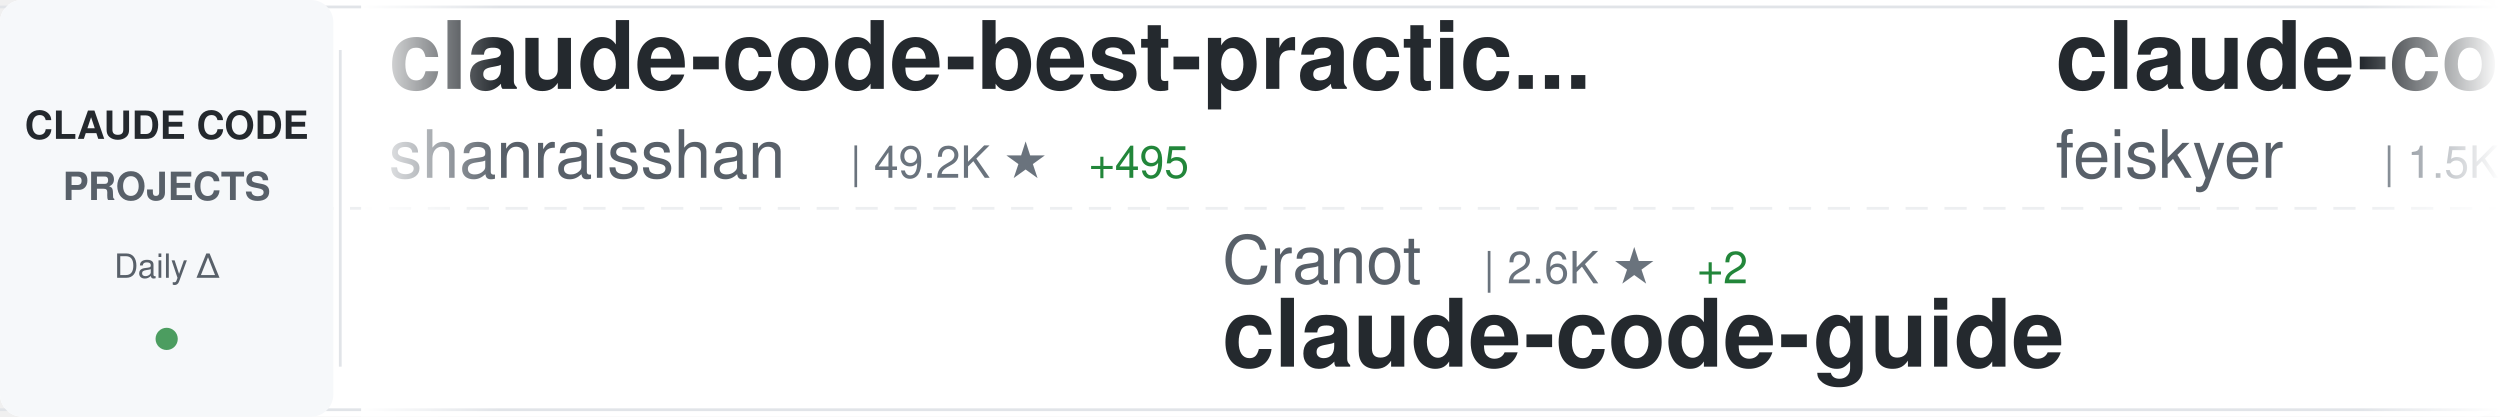
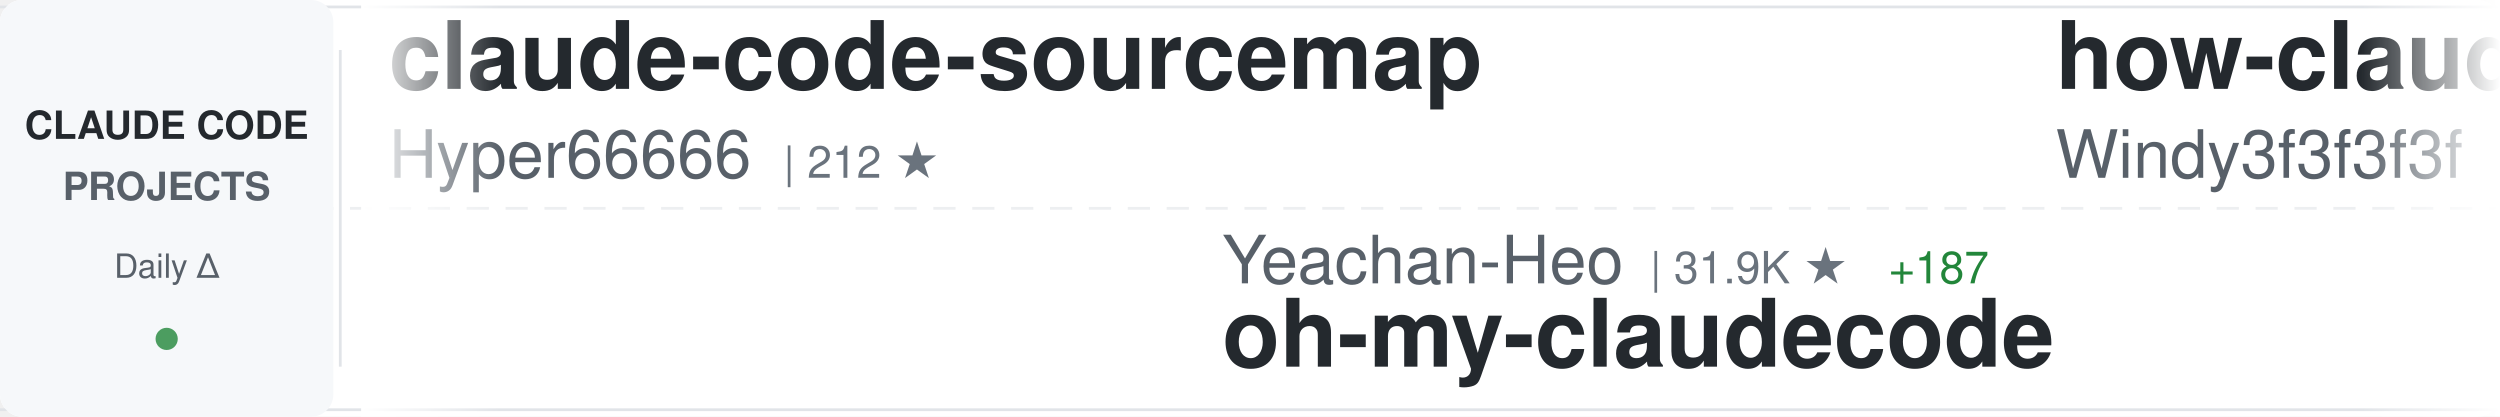
<svg xmlns="http://www.w3.org/2000/svg" width="900" height="150">
  <defs>
    <linearGradient id="awesomeLeftFade" x1="0%" y1="0%" x2="100%" y2="0%">
      <stop offset="0%" style="stop-color:#ffffff;stop-opacity:1" />
      <stop offset="100%" style="stop-color:#ffffff;stop-opacity:0" />
    </linearGradient>
    <linearGradient id="awesomeRightFade" x1="0%" y1="0%" x2="100%" y2="0%">
      <stop offset="0%" style="stop-color:#ffffff;stop-opacity:0" />
      <stop offset="100%" style="stop-color:#ffffff;stop-opacity:1" />
    </linearGradient>
  </defs>
  <rect width="900" height="150" fill="#ffffff" rx="8" />
  <rect x="0" y="2" width="900" height="1" fill="#e1e4e8" />
  <rect x="0" y="147" width="900" height="1" fill="#e1e4e8" />
  <line x1="0" y1="75" x2="900" y2="75" stroke="#e1e4e8" stroke-width="1" stroke-dasharray="8 6" opacity="0.6" />
  <rect x="0" y="0" width="120" height="150" fill="#f6f8fa" rx="8" />
  <text x="60" y="50" font-family="-apple-system, BlinkMacSystemFont, 'Segoe UI', Helvetica, Arial, sans-serif" font-size="14" font-weight="600" fill="#24292e" text-anchor="middle">CLAUDE CODE</text>
  <text x="60" y="72" font-family="-apple-system, BlinkMacSystemFont, 'Segoe UI', Helvetica, Arial, sans-serif" font-size="14" font-weight="600" fill="#586069" text-anchor="middle">PROJECTS</text>
  <text x="60" y="100" font-family="-apple-system, BlinkMacSystemFont, 'Segoe UI', Helvetica, Arial, sans-serif" font-size="12" font-weight="500" fill="#586069" text-anchor="middle">Daily Δ</text>
  <circle cx="60" cy="122" r="4" fill="#22863a" opacity="0.8" />
  <rect x="122" y="18" width="1" height="114" fill="#e1e4e8" />
  <clipPath id="awesomeTickerClip">
    <rect x="130" y="0" width="770" height="150" />
  </clipPath>
  <g clip-path="url(#awesomeTickerClip)">
    <g id="awesomeTickerItems">
      <animateTransform attributeName="transform" attributeType="XML" type="translate" from="0 0" to="-3000 0" dur="54s" repeatCount="indefinite" />
      <g transform="translate(0, 0)">
-         <text x="140" y="32" font-family="-apple-system, BlinkMacSystemFont, 'Segoe UI', Helvetica, Arial, sans-serif" font-size="34" font-weight="600" fill="#24292e">claude-code-best-practic...</text>
-         <text x="140" y="64" font-family="-apple-system, BlinkMacSystemFont, 'Segoe UI', Helvetica, Arial, sans-serif" font-size="24" font-weight="400" fill="#586069">shanraisshan</text>
-         <text x="306" y="64" font-family="-apple-system, BlinkMacSystemFont, 'Segoe UI', Helvetica, Arial, sans-serif" font-size="16" font-weight="500" fill="#6a737d">| 49.2K ★</text>
-         <text x="392" y="64" font-family="-apple-system, BlinkMacSystemFont, 'Segoe UI', Helvetica, Arial, sans-serif" font-size="16" font-weight="500" fill="#22863a"> +495</text>
+         <text x="140" y="32" font-family="-apple-system, BlinkMacSystemFont, 'Segoe UI', Helvetica, Arial, sans-serif" font-size="34" font-weight="600" fill="#24292e">claude-code-sourcemap</text>
+         <text x="140" y="64" font-family="-apple-system, BlinkMacSystemFont, 'Segoe UI', Helvetica, Arial, sans-serif" font-size="24" font-weight="400" fill="#586069">Hyper66666</text>
+         <text x="282" y="64" font-family="-apple-system, BlinkMacSystemFont, 'Segoe UI', Helvetica, Arial, sans-serif" font-size="16" font-weight="500" fill="#6a737d">| 212 ★</text>
      </g>
      <g transform="translate(300, 0)">
-         <text x="140" y="102" font-family="-apple-system, BlinkMacSystemFont, 'Segoe UI', Helvetica, Arial, sans-serif" font-size="24" font-weight="400" fill="#586069">Cranot</text>
-         <text x="234" y="102" font-family="-apple-system, BlinkMacSystemFont, 'Segoe UI', Helvetica, Arial, sans-serif" font-size="16" font-weight="500" fill="#6a737d">| 2.6K ★</text>
-         <text x="311" y="102" font-family="-apple-system, BlinkMacSystemFont, 'Segoe UI', Helvetica, Arial, sans-serif" font-size="16" font-weight="500" fill="#22863a"> +2</text>
-         <text x="140" y="132" font-family="-apple-system, BlinkMacSystemFont, 'Segoe UI', Helvetica, Arial, sans-serif" font-size="34" font-weight="600" fill="#24292e">claude-code-guide</text>
+         <text x="140" y="102" font-family="-apple-system, BlinkMacSystemFont, 'Segoe UI', Helvetica, Arial, sans-serif" font-size="24" font-weight="400" fill="#586069">Yeachan-Heo</text>
+         <text x="294" y="102" font-family="-apple-system, BlinkMacSystemFont, 'Segoe UI', Helvetica, Arial, sans-serif" font-size="16" font-weight="500" fill="#6a737d">| 31.9K ★</text>
+         <text x="380" y="102" font-family="-apple-system, BlinkMacSystemFont, 'Segoe UI', Helvetica, Arial, sans-serif" font-size="16" font-weight="500" fill="#22863a"> +187</text>
+         <text x="140" y="132" font-family="-apple-system, BlinkMacSystemFont, 'Segoe UI', Helvetica, Arial, sans-serif" font-size="34" font-weight="600" fill="#24292e">oh-my-claudecode</text>
      </g>
      <g transform="translate(600, 0)">
-         <text x="140" y="32" font-family="-apple-system, BlinkMacSystemFont, 'Segoe UI', Helvetica, Arial, sans-serif" font-size="34" font-weight="600" fill="#24292e">claude-code-settings</text>
-         <text x="140" y="64" font-family="-apple-system, BlinkMacSystemFont, 'Segoe UI', Helvetica, Arial, sans-serif" font-size="24" font-weight="400" fill="#586069">feiskyer</text>
-         <text x="258" y="64" font-family="-apple-system, BlinkMacSystemFont, 'Segoe UI', Helvetica, Arial, sans-serif" font-size="16" font-weight="500" fill="#6a737d">| 1.5K ★</text>
-         <text x="335" y="64" font-family="-apple-system, BlinkMacSystemFont, 'Segoe UI', Helvetica, Arial, sans-serif" font-size="16" font-weight="500" fill="#22863a"> +3</text>
+         <text x="140" y="32" font-family="-apple-system, BlinkMacSystemFont, 'Segoe UI', Helvetica, Arial, sans-serif" font-size="34" font-weight="600" fill="#24292e">how-claude-code-works</text>
+         <text x="140" y="64" font-family="-apple-system, BlinkMacSystemFont, 'Segoe UI', Helvetica, Arial, sans-serif" font-size="24" font-weight="400" fill="#586069">Windy3f3f3f3f</text>
+         <text x="318" y="64" font-family="-apple-system, BlinkMacSystemFont, 'Segoe UI', Helvetica, Arial, sans-serif" font-size="16" font-weight="500" fill="#6a737d">| 2.1K ★</text>
+         <text x="395" y="64" font-family="-apple-system, BlinkMacSystemFont, 'Segoe UI', Helvetica, Arial, sans-serif" font-size="16" font-weight="500" fill="#22863a"> +15</text>
      </g>
      <g transform="translate(900, 0)">
-         <text x="140" y="102" font-family="-apple-system, BlinkMacSystemFont, 'Segoe UI', Helvetica, Arial, sans-serif" font-size="24" font-weight="400" fill="#586069">Windy3f3f3f3f</text>
-         <text x="318" y="102" font-family="-apple-system, BlinkMacSystemFont, 'Segoe UI', Helvetica, Arial, sans-serif" font-size="16" font-weight="500" fill="#6a737d">| 1.0K ★</text>
-         <text x="395" y="102" font-family="-apple-system, BlinkMacSystemFont, 'Segoe UI', Helvetica, Arial, sans-serif" font-size="16" font-weight="500" fill="#22863a"> +8</text>
-         <text x="140" y="132" font-family="-apple-system, BlinkMacSystemFont, 'Segoe UI', Helvetica, Arial, sans-serif" font-size="34" font-weight="600" fill="#24292e">claude-code-from-scratch</text>
+         <text x="140" y="102" font-family="-apple-system, BlinkMacSystemFont, 'Segoe UI', Helvetica, Arial, sans-serif" font-size="24" font-weight="400" fill="#586069">sickn33</text>
+         <text x="246" y="102" font-family="-apple-system, BlinkMacSystemFont, 'Segoe UI', Helvetica, Arial, sans-serif" font-size="16" font-weight="500" fill="#6a737d">| 35.7K ★</text>
+         <text x="332" y="102" font-family="-apple-system, BlinkMacSystemFont, 'Segoe UI', Helvetica, Arial, sans-serif" font-size="16" font-weight="500" fill="#22863a"> +191</text>
+         <text x="140" y="132" font-family="-apple-system, BlinkMacSystemFont, 'Segoe UI', Helvetica, Arial, sans-serif" font-size="34" font-weight="600" fill="#24292e">antigravity-awesome-skil...</text>
      </g>
      <g transform="translate(1200, 0)">
-         <text x="140" y="32" font-family="-apple-system, BlinkMacSystemFont, 'Segoe UI', Helvetica, Arial, sans-serif" font-size="34" font-weight="600" fill="#24292e">andrej-karpathy-skills</text>
-         <text x="140" y="64" font-family="-apple-system, BlinkMacSystemFont, 'Segoe UI', Helvetica, Arial, sans-serif" font-size="24" font-weight="400" fill="#586069">forrestchang</text>
-         <text x="306" y="64" font-family="-apple-system, BlinkMacSystemFont, 'Segoe UI', Helvetica, Arial, sans-serif" font-size="16" font-weight="500" fill="#6a737d">| 97.8K ★</text>
-         <text x="392" y="64" font-family="-apple-system, BlinkMacSystemFont, 'Segoe UI', Helvetica, Arial, sans-serif" font-size="16" font-weight="500" fill="#22863a"> +2.7K</text>
+         <text x="140" y="32" font-family="-apple-system, BlinkMacSystemFont, 'Segoe UI', Helvetica, Arial, sans-serif" font-size="34" font-weight="600" fill="#24292e">claude-code</text>
+         <text x="140" y="64" font-family="-apple-system, BlinkMacSystemFont, 'Segoe UI', Helvetica, Arial, sans-serif" font-size="24" font-weight="400" fill="#586069">xorespesp</text>
+         <text x="270" y="64" font-family="-apple-system, BlinkMacSystemFont, 'Segoe UI', Helvetica, Arial, sans-serif" font-size="16" font-weight="500" fill="#6a737d">| 221 ★</text>
      </g>
      <g transform="translate(1500, 0)">
-         <text x="140" y="102" font-family="-apple-system, BlinkMacSystemFont, 'Segoe UI', Helvetica, Arial, sans-serif" font-size="24" font-weight="400" fill="#586069">tanbiralam</text>
-         <text x="282" y="102" font-family="-apple-system, BlinkMacSystemFont, 'Segoe UI', Helvetica, Arial, sans-serif" font-size="16" font-weight="500" fill="#6a737d">| 1.6K ★</text>
-         <text x="359" y="102" font-family="-apple-system, BlinkMacSystemFont, 'Segoe UI', Helvetica, Arial, sans-serif" font-size="16" font-weight="500" fill="#22863a"> +18</text>
-         <text x="140" y="132" font-family="-apple-system, BlinkMacSystemFont, 'Segoe UI', Helvetica, Arial, sans-serif" font-size="34" font-weight="600" fill="#24292e">claude-code</text>
+         <text x="140" y="102" font-family="-apple-system, BlinkMacSystemFont, 'Segoe UI', Helvetica, Arial, sans-serif" font-size="24" font-weight="400" fill="#586069">repowise-dev</text>
+         <text x="306" y="102" font-family="-apple-system, BlinkMacSystemFont, 'Segoe UI', Helvetica, Arial, sans-serif" font-size="16" font-weight="500" fill="#6a737d">| 980 ★</text>
+         <text x="374" y="102" font-family="-apple-system, BlinkMacSystemFont, 'Segoe UI', Helvetica, Arial, sans-serif" font-size="16" font-weight="500" fill="#22863a"> +6</text>
+         <text x="140" y="132" font-family="-apple-system, BlinkMacSystemFont, 'Segoe UI', Helvetica, Arial, sans-serif" font-size="34" font-weight="600" fill="#24292e">claude-code-prompts</text>
      </g>
      <g transform="translate(1800, 0)">
-         <text x="140" y="32" font-family="-apple-system, BlinkMacSystemFont, 'Segoe UI', Helvetica, Arial, sans-serif" font-size="34" font-weight="600" fill="#24292e">claude-code-prompts</text>
-         <text x="140" y="64" font-family="-apple-system, BlinkMacSystemFont, 'Segoe UI', Helvetica, Arial, sans-serif" font-size="24" font-weight="400" fill="#586069">repowise-dev</text>
-         <text x="306" y="64" font-family="-apple-system, BlinkMacSystemFont, 'Segoe UI', Helvetica, Arial, sans-serif" font-size="16" font-weight="500" fill="#6a737d">| 979 ★</text>
-         <text x="374" y="64" font-family="-apple-system, BlinkMacSystemFont, 'Segoe UI', Helvetica, Arial, sans-serif" font-size="16" font-weight="500" fill="#22863a"> +6</text>
+         <text x="140" y="32" font-family="-apple-system, BlinkMacSystemFont, 'Segoe UI', Helvetica, Arial, sans-serif" font-size="34" font-weight="600" fill="#24292e">Claude-Code-Game-Studios</text>
+         <text x="140" y="64" font-family="-apple-system, BlinkMacSystemFont, 'Segoe UI', Helvetica, Arial, sans-serif" font-size="24" font-weight="400" fill="#586069">Donchitos</text>
+         <text x="270" y="64" font-family="-apple-system, BlinkMacSystemFont, 'Segoe UI', Helvetica, Arial, sans-serif" font-size="16" font-weight="500" fill="#6a737d">| 16.6K ★</text>
+         <text x="356" y="64" font-family="-apple-system, BlinkMacSystemFont, 'Segoe UI', Helvetica, Arial, sans-serif" font-size="16" font-weight="500" fill="#22863a"> +160</text>
      </g>
      <g transform="translate(2100, 0)">
-         <text x="140" y="102" font-family="-apple-system, BlinkMacSystemFont, 'Segoe UI', Helvetica, Arial, sans-serif" font-size="24" font-weight="400" fill="#586069">isboyjc</text>
-         <text x="246" y="102" font-family="-apple-system, BlinkMacSystemFont, 'Segoe UI', Helvetica, Arial, sans-serif" font-size="16" font-weight="500" fill="#6a737d">| 156 ★</text>
-         <text x="140" y="132" font-family="-apple-system, BlinkMacSystemFont, 'Segoe UI', Helvetica, Arial, sans-serif" font-size="34" font-weight="600" fill="#24292e">claude-code</text>
+         <text x="140" y="102" font-family="-apple-system, BlinkMacSystemFont, 'Segoe UI', Helvetica, Arial, sans-serif" font-size="24" font-weight="400" fill="#586069">forrestchang</text>
+         <text x="306" y="102" font-family="-apple-system, BlinkMacSystemFont, 'Segoe UI', Helvetica, Arial, sans-serif" font-size="16" font-weight="500" fill="#6a737d">| 98.5K ★</text>
+         <text x="392" y="102" font-family="-apple-system, BlinkMacSystemFont, 'Segoe UI', Helvetica, Arial, sans-serif" font-size="16" font-weight="500" fill="#22863a"> +2.7K</text>
+         <text x="140" y="132" font-family="-apple-system, BlinkMacSystemFont, 'Segoe UI', Helvetica, Arial, sans-serif" font-size="34" font-weight="600" fill="#24292e">andrej-karpathy-skills</text>
      </g>
      <g transform="translate(2400, 0)">
        <text x="140" y="32" font-family="-apple-system, BlinkMacSystemFont, 'Segoe UI', Helvetica, Arial, sans-serif" font-size="34" font-weight="600" fill="#24292e">claude-code</text>
        <text x="140" y="64" font-family="-apple-system, BlinkMacSystemFont, 'Segoe UI', Helvetica, Arial, sans-serif" font-size="24" font-weight="400" fill="#586069">T-Lab-CUHKSZ</text>
-         <text x="306" y="64" font-family="-apple-system, BlinkMacSystemFont, 'Segoe UI', Helvetica, Arial, sans-serif" font-size="16" font-weight="500" fill="#6a737d">| 300 ★</text>
+         <text x="306" y="64" font-family="-apple-system, BlinkMacSystemFont, 'Segoe UI', Helvetica, Arial, sans-serif" font-size="16" font-weight="500" fill="#6a737d">| 301 ★</text>
        <text x="374" y="64" font-family="-apple-system, BlinkMacSystemFont, 'Segoe UI', Helvetica, Arial, sans-serif" font-size="16" font-weight="500" fill="#22863a"> +1</text>
      </g>
      <g transform="translate(2700, 0)">
-         <text x="140" y="102" font-family="-apple-system, BlinkMacSystemFont, 'Segoe UI', Helvetica, Arial, sans-serif" font-size="24" font-weight="400" fill="#586069">anthropics</text>
-         <text x="282" y="102" font-family="-apple-system, BlinkMacSystemFont, 'Segoe UI', Helvetica, Arial, sans-serif" font-size="16" font-weight="500" fill="#6a737d">| 18.2K ★</text>
-         <text x="368" y="102" font-family="-apple-system, BlinkMacSystemFont, 'Segoe UI', Helvetica, Arial, sans-serif" font-size="16" font-weight="500" fill="#22863a"> +93</text>
-         <text x="140" y="132" font-family="-apple-system, BlinkMacSystemFont, 'Segoe UI', Helvetica, Arial, sans-serif" font-size="34" font-weight="600" fill="#24292e">claude-plugins-official</text>
+         <text x="140" y="102" font-family="-apple-system, BlinkMacSystemFont, 'Segoe UI', Helvetica, Arial, sans-serif" font-size="24" font-weight="400" fill="#586069">pedrohcgs</text>
+         <text x="270" y="102" font-family="-apple-system, BlinkMacSystemFont, 'Segoe UI', Helvetica, Arial, sans-serif" font-size="16" font-weight="500" fill="#6a737d">| 1.0K ★</text>
+         <text x="347" y="102" font-family="-apple-system, BlinkMacSystemFont, 'Segoe UI', Helvetica, Arial, sans-serif" font-size="16" font-weight="500" fill="#22863a"> +5</text>
+         <text x="140" y="132" font-family="-apple-system, BlinkMacSystemFont, 'Segoe UI', Helvetica, Arial, sans-serif" font-size="34" font-weight="600" fill="#24292e">claude-code-my-workflow</text>
      </g>
      <g transform="translate(3000, 0)">
-         <text x="140" y="32" font-family="-apple-system, BlinkMacSystemFont, 'Segoe UI', Helvetica, Arial, sans-serif" font-size="34" font-weight="600" fill="#24292e">claude-code-best-practic...</text>
-         <text x="140" y="64" font-family="-apple-system, BlinkMacSystemFont, 'Segoe UI', Helvetica, Arial, sans-serif" font-size="24" font-weight="400" fill="#586069">shanraisshan</text>
-         <text x="306" y="64" font-family="-apple-system, BlinkMacSystemFont, 'Segoe UI', Helvetica, Arial, sans-serif" font-size="16" font-weight="500" fill="#6a737d">| 49.2K ★</text>
-         <text x="392" y="64" font-family="-apple-system, BlinkMacSystemFont, 'Segoe UI', Helvetica, Arial, sans-serif" font-size="16" font-weight="500" fill="#22863a"> +495</text>
+         <text x="140" y="32" font-family="-apple-system, BlinkMacSystemFont, 'Segoe UI', Helvetica, Arial, sans-serif" font-size="34" font-weight="600" fill="#24292e">claude-code-sourcemap</text>
+         <text x="140" y="64" font-family="-apple-system, BlinkMacSystemFont, 'Segoe UI', Helvetica, Arial, sans-serif" font-size="24" font-weight="400" fill="#586069">Hyper66666</text>
+         <text x="282" y="64" font-family="-apple-system, BlinkMacSystemFont, 'Segoe UI', Helvetica, Arial, sans-serif" font-size="16" font-weight="500" fill="#6a737d">| 212 ★</text>
      </g>
      <g transform="translate(3300, 0)">
-         <text x="140" y="102" font-family="-apple-system, BlinkMacSystemFont, 'Segoe UI', Helvetica, Arial, sans-serif" font-size="24" font-weight="400" fill="#586069">Cranot</text>
-         <text x="234" y="102" font-family="-apple-system, BlinkMacSystemFont, 'Segoe UI', Helvetica, Arial, sans-serif" font-size="16" font-weight="500" fill="#6a737d">| 2.6K ★</text>
-         <text x="311" y="102" font-family="-apple-system, BlinkMacSystemFont, 'Segoe UI', Helvetica, Arial, sans-serif" font-size="16" font-weight="500" fill="#22863a"> +2</text>
-         <text x="140" y="132" font-family="-apple-system, BlinkMacSystemFont, 'Segoe UI', Helvetica, Arial, sans-serif" font-size="34" font-weight="600" fill="#24292e">claude-code-guide</text>
+         <text x="140" y="102" font-family="-apple-system, BlinkMacSystemFont, 'Segoe UI', Helvetica, Arial, sans-serif" font-size="24" font-weight="400" fill="#586069">Yeachan-Heo</text>
+         <text x="294" y="102" font-family="-apple-system, BlinkMacSystemFont, 'Segoe UI', Helvetica, Arial, sans-serif" font-size="16" font-weight="500" fill="#6a737d">| 31.9K ★</text>
+         <text x="380" y="102" font-family="-apple-system, BlinkMacSystemFont, 'Segoe UI', Helvetica, Arial, sans-serif" font-size="16" font-weight="500" fill="#22863a"> +187</text>
+         <text x="140" y="132" font-family="-apple-system, BlinkMacSystemFont, 'Segoe UI', Helvetica, Arial, sans-serif" font-size="34" font-weight="600" fill="#24292e">oh-my-claudecode</text>
      </g>
      <g transform="translate(3600, 0)">
-         <text x="140" y="32" font-family="-apple-system, BlinkMacSystemFont, 'Segoe UI', Helvetica, Arial, sans-serif" font-size="34" font-weight="600" fill="#24292e">claude-code-settings</text>
-         <text x="140" y="64" font-family="-apple-system, BlinkMacSystemFont, 'Segoe UI', Helvetica, Arial, sans-serif" font-size="24" font-weight="400" fill="#586069">feiskyer</text>
-         <text x="258" y="64" font-family="-apple-system, BlinkMacSystemFont, 'Segoe UI', Helvetica, Arial, sans-serif" font-size="16" font-weight="500" fill="#6a737d">| 1.5K ★</text>
-         <text x="335" y="64" font-family="-apple-system, BlinkMacSystemFont, 'Segoe UI', Helvetica, Arial, sans-serif" font-size="16" font-weight="500" fill="#22863a"> +3</text>
+         <text x="140" y="32" font-family="-apple-system, BlinkMacSystemFont, 'Segoe UI', Helvetica, Arial, sans-serif" font-size="34" font-weight="600" fill="#24292e">how-claude-code-works</text>
+         <text x="140" y="64" font-family="-apple-system, BlinkMacSystemFont, 'Segoe UI', Helvetica, Arial, sans-serif" font-size="24" font-weight="400" fill="#586069">Windy3f3f3f3f</text>
+         <text x="318" y="64" font-family="-apple-system, BlinkMacSystemFont, 'Segoe UI', Helvetica, Arial, sans-serif" font-size="16" font-weight="500" fill="#6a737d">| 2.1K ★</text>
+         <text x="395" y="64" font-family="-apple-system, BlinkMacSystemFont, 'Segoe UI', Helvetica, Arial, sans-serif" font-size="16" font-weight="500" fill="#22863a"> +15</text>
      </g>
      <g transform="translate(3900, 0)">
-         <text x="140" y="102" font-family="-apple-system, BlinkMacSystemFont, 'Segoe UI', Helvetica, Arial, sans-serif" font-size="24" font-weight="400" fill="#586069">Windy3f3f3f3f</text>
-         <text x="318" y="102" font-family="-apple-system, BlinkMacSystemFont, 'Segoe UI', Helvetica, Arial, sans-serif" font-size="16" font-weight="500" fill="#6a737d">| 1.0K ★</text>
-         <text x="395" y="102" font-family="-apple-system, BlinkMacSystemFont, 'Segoe UI', Helvetica, Arial, sans-serif" font-size="16" font-weight="500" fill="#22863a"> +8</text>
-         <text x="140" y="132" font-family="-apple-system, BlinkMacSystemFont, 'Segoe UI', Helvetica, Arial, sans-serif" font-size="34" font-weight="600" fill="#24292e">claude-code-from-scratch</text>
+         <text x="140" y="102" font-family="-apple-system, BlinkMacSystemFont, 'Segoe UI', Helvetica, Arial, sans-serif" font-size="24" font-weight="400" fill="#586069">sickn33</text>
+         <text x="246" y="102" font-family="-apple-system, BlinkMacSystemFont, 'Segoe UI', Helvetica, Arial, sans-serif" font-size="16" font-weight="500" fill="#6a737d">| 35.7K ★</text>
+         <text x="332" y="102" font-family="-apple-system, BlinkMacSystemFont, 'Segoe UI', Helvetica, Arial, sans-serif" font-size="16" font-weight="500" fill="#22863a"> +191</text>
+         <text x="140" y="132" font-family="-apple-system, BlinkMacSystemFont, 'Segoe UI', Helvetica, Arial, sans-serif" font-size="34" font-weight="600" fill="#24292e">antigravity-awesome-skil...</text>
      </g>
    </g>
  </g>
  <rect x="130" y="0" width="50" height="150" fill="url(#awesomeLeftFade)" />
  <rect x="850" y="0" width="50" height="150" fill="url(#awesomeRightFade)" />
</svg>
